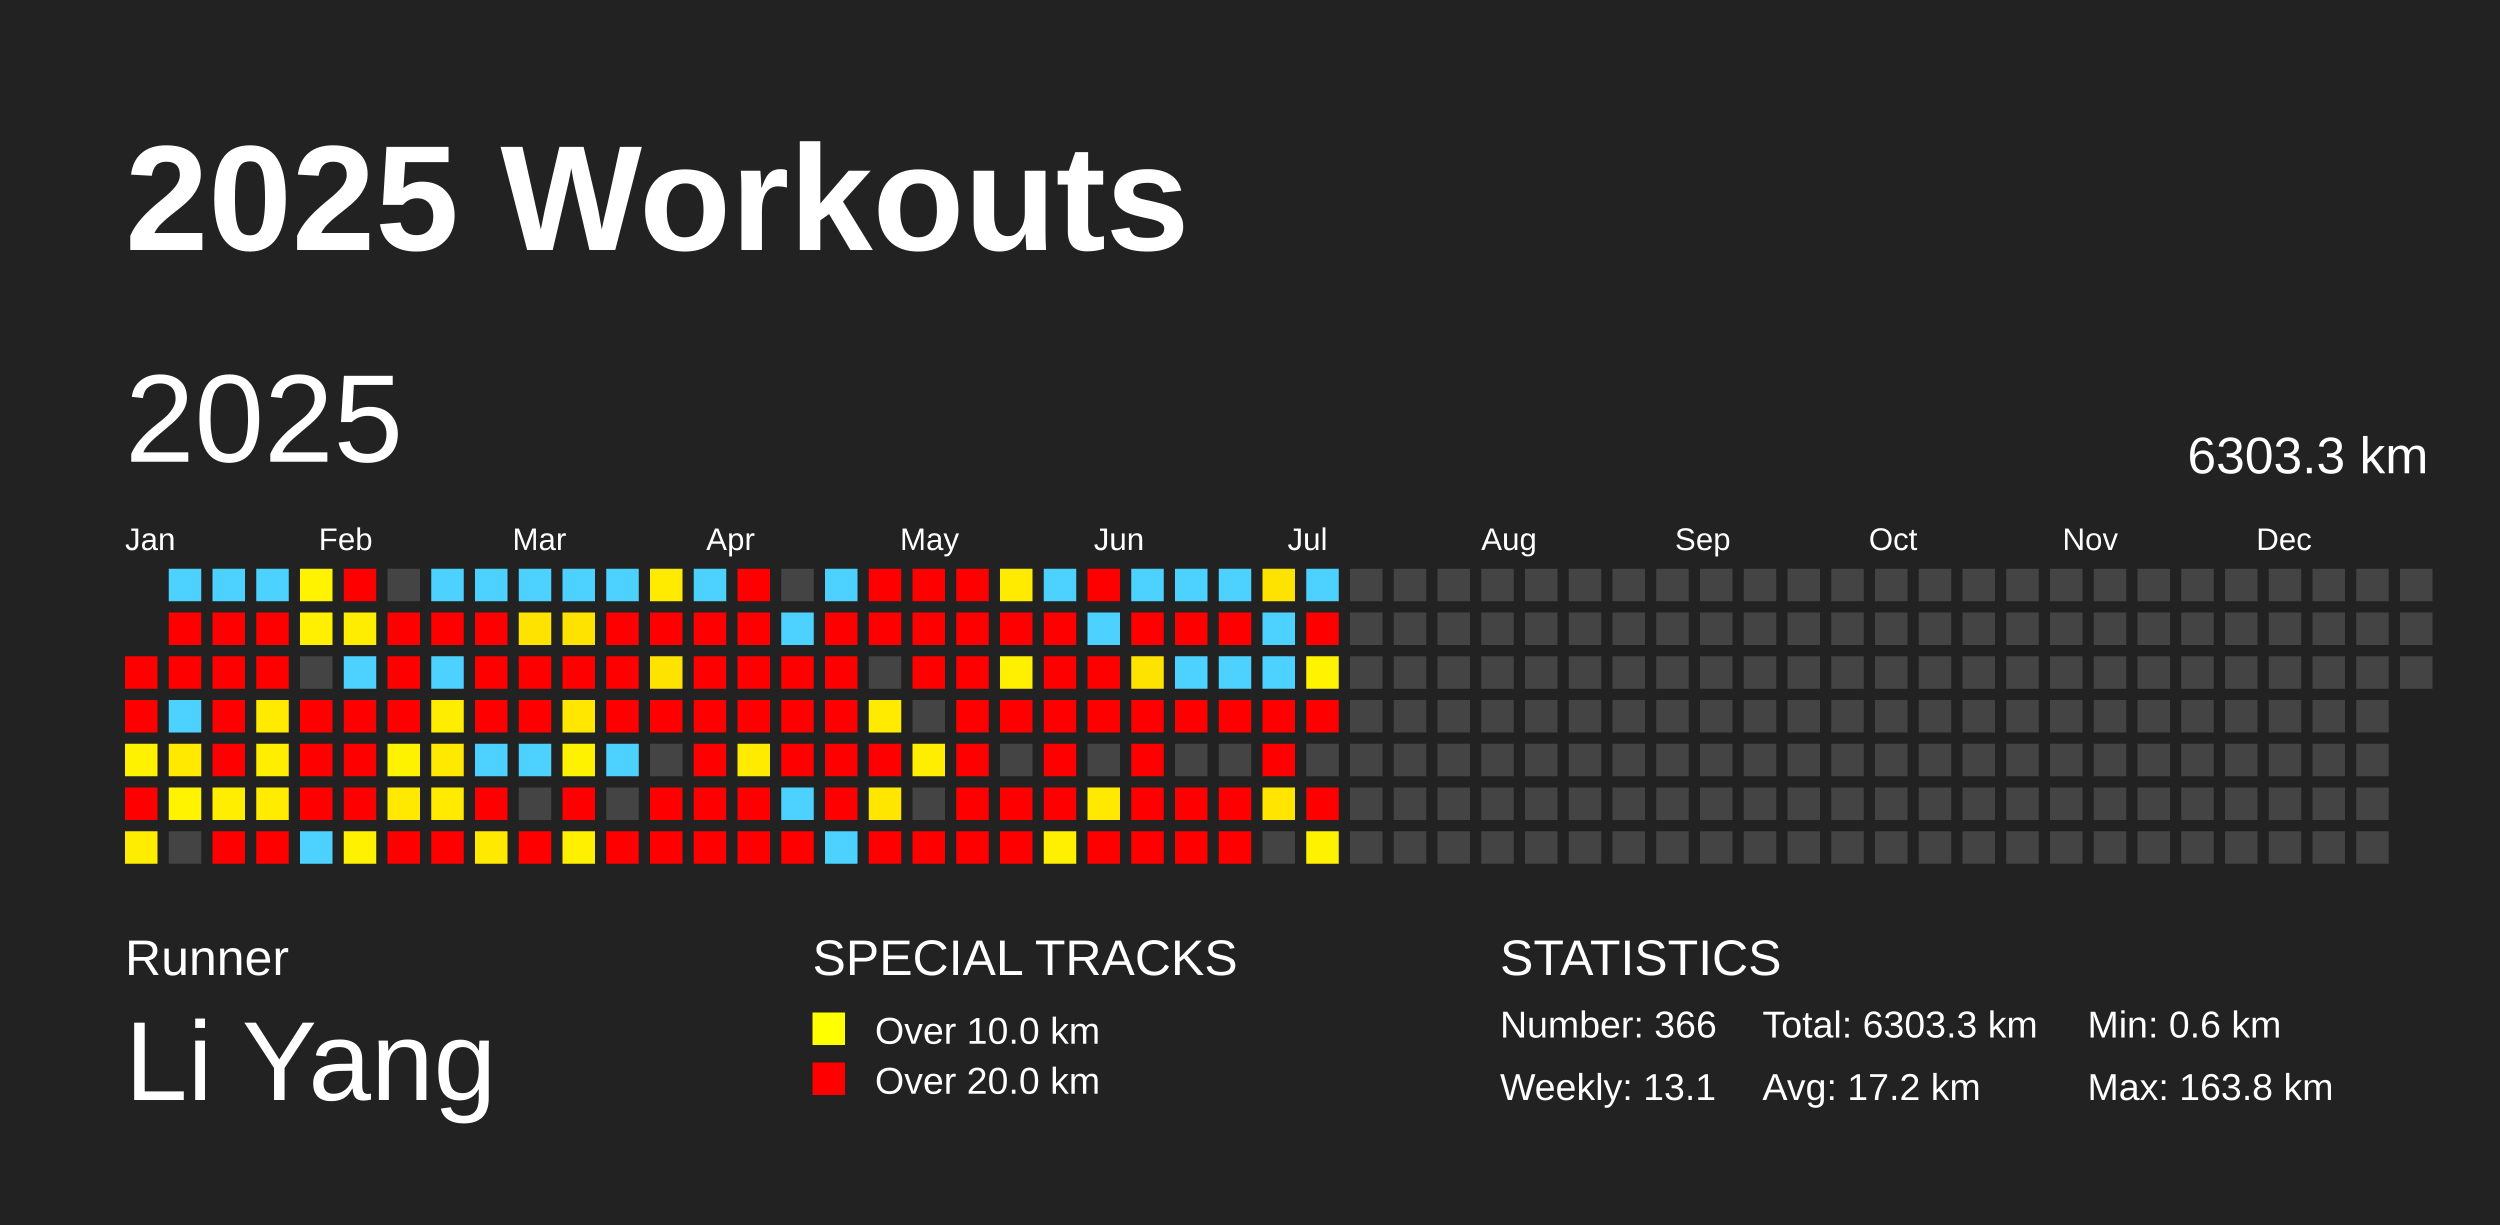
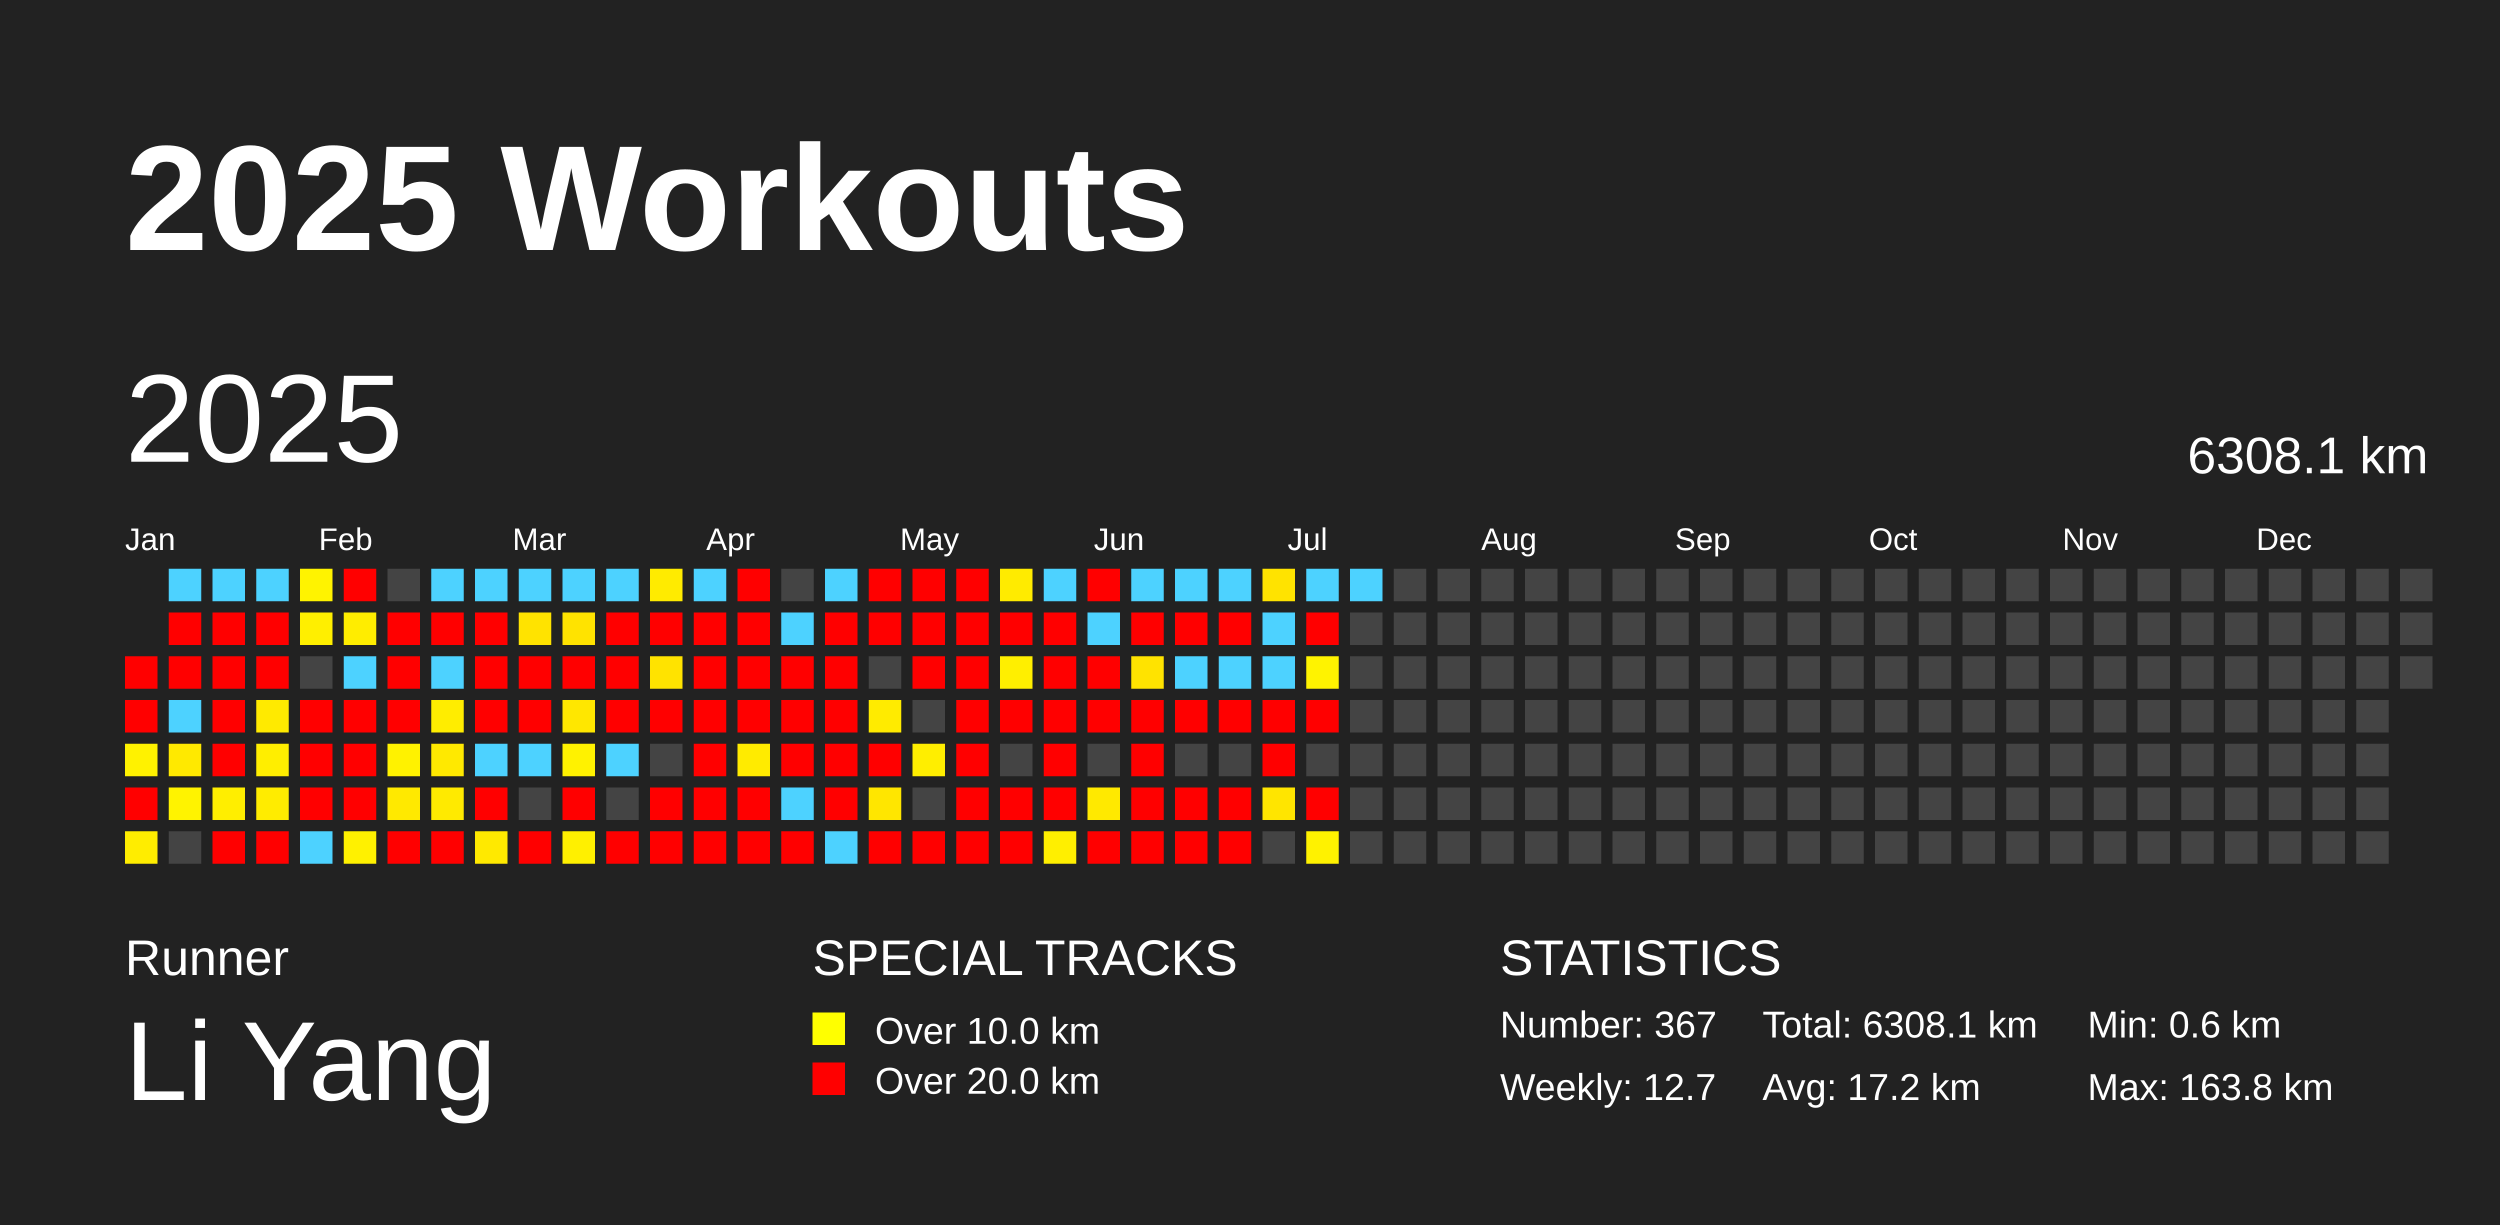
<svg xmlns="http://www.w3.org/2000/svg" baseProfile="full" height="98mm" version="1.1" viewBox="0,0,200,98" width="200mm">
  <defs />
  <rect fill="#222222" height="98" width="200" x="0" y="0" />
  <text fill="#FFFFFF" style="font-size:12px; font-family:Arial; font-weight:bold;" x="10" y="20">2025 Workouts</text>
  <text fill="#FFFFFF" style="font-size:4px; font-family:Arial" x="10" y="78">Runner</text>
  <text fill="#FFFFFF" style="font-size:9px; font-family:Arial" x="10" y="88">Li Yang</text>
  <text fill="#FFFFFF" style="font-size:4px; font-family:Arial" x="65" y="78">SPECIAL TRACKS</text>
  <rect fill="yellow" height="2.6" width="2.6" x="65" y="81" />
  <text fill="#FFFFFF" style="font-size:3px; font-family:Arial" x="70" y="83.5">Over 10.0 km</text>
  <rect fill="red" height="2.6" width="2.6" x="65" y="85" />
  <text fill="#FFFFFF" style="font-size:3px; font-family:Arial" x="70" y="87.5">Over 20.0 km</text>
  <text fill="#FFFFFF" style="font-size:4px; font-family:Arial" x="120" y="78">STATISTICS</text>
-   <text fill="#FFFFFF" style="font-size:3px; font-family:Arial" x="120" y="83">Number: 366</text>
-   <text fill="#FFFFFF" style="font-size:3px; font-family:Arial" x="120" y="88">Weekly: 13.1</text>
-   <text fill="#FFFFFF" style="font-size:3px; font-family:Arial" x="141" y="83">Total: 6303.3 km</text>
+   <text fill="#FFFFFF" style="font-size:3px; font-family:Arial" x="120" y="83">Number: 367</text>
+   <text fill="#FFFFFF" style="font-size:3px; font-family:Arial" x="120" y="88">Weekly: 12.7</text>
+   <text fill="#FFFFFF" style="font-size:3px; font-family:Arial" x="141" y="83">Total: 6308.1 km</text>
  <text fill="#FFFFFF" style="font-size:3px; font-family:Arial" x="141" y="88">Avg: 17.2 km</text>
  <text fill="#FFFFFF" style="font-size:3px; font-family:Arial" x="167" y="83">Min: 0.6 km</text>
  <text fill="#FFFFFF" style="font-size:3px; font-family:Arial" x="167" y="88">Max: 163.8 km</text>
  <text dominant-baseline="hanging" fill="#FFFFFF" style="font-size:10.0px; font-family:Arial;" x="10" y="30">2025</text>
-   <text dominant-baseline="hanging" fill="#FFFFFF" style="font-size:4.125px; font-family:Arial;" x="175" y="35">6303.3 km</text>
+   <text dominant-baseline="hanging" fill="#FFFFFF" style="font-size:4.125px; font-family:Arial;" x="175" y="35">6308.1 km</text>
  <text fill="#FFFFFF" style="font-size:2.5px; font-family:Arial" x="10.0" y="44">Jan</text>
  <text fill="#FFFFFF" style="font-size:2.5px; font-family:Arial" x="25.5" y="44">Feb</text>
  <text fill="#FFFFFF" style="font-size:2.5px; font-family:Arial" x="41.0" y="44">Mar</text>
  <text fill="#FFFFFF" style="font-size:2.5px; font-family:Arial" x="56.5" y="44">Apr</text>
  <text fill="#FFFFFF" style="font-size:2.5px; font-family:Arial" x="72.0" y="44">May</text>
  <text fill="#FFFFFF" style="font-size:2.5px; font-family:Arial" x="87.5" y="44">Jun</text>
  <text fill="#FFFFFF" style="font-size:2.5px; font-family:Arial" x="103.0" y="44">Jul</text>
  <text fill="#FFFFFF" style="font-size:2.5px; font-family:Arial" x="118.5" y="44">Aug</text>
  <text fill="#FFFFFF" style="font-size:2.5px; font-family:Arial" x="134.0" y="44">Sep</text>
  <text fill="#FFFFFF" style="font-size:2.5px; font-family:Arial" x="149.5" y="44">Oct</text>
  <text fill="#FFFFFF" style="font-size:2.5px; font-family:Arial" x="165.0" y="44">Nov</text>
  <text fill="#FFFFFF" style="font-size:2.5px; font-family:Arial" x="180.5" y="44">Dec</text>
  <rect fill="red" height="2.6" width="2.6" x="10.0" y="52.5" />
  <rect fill="red" height="2.6" width="2.6" x="10.0" y="56.0" />
  <rect fill="#fff200" height="2.6" width="2.6" x="10.0" y="59.5" />
  <rect fill="red" height="2.6" width="2.6" x="10.0" y="63.0" />
  <rect fill="#ffed00" height="2.6" width="2.6" x="10.0" y="66.5" />
  <rect fill="#4dd2ff" height="2.6" width="2.6" x="13.5" y="45.5" />
  <rect fill="red" height="2.6" width="2.6" x="13.5" y="49.0" />
  <rect fill="red" height="2.6" width="2.6" x="13.5" y="52.5" />
  <rect fill="#4dd2ff" height="2.6" width="2.6" x="13.5" y="56.0" />
  <rect fill="#ffe900" height="2.6" width="2.6" x="13.5" y="59.5" />
  <rect fill="#fff300" height="2.6" width="2.6" x="13.5" y="63.0" />
  <rect fill="#444444" height="2.6" width="2.6" x="13.5" y="66.5" />
  <rect fill="#4dd2ff" height="2.6" width="2.6" x="17.0" y="45.5" />
  <rect fill="red" height="2.6" width="2.6" x="17.0" y="49.0" />
  <rect fill="red" height="2.6" width="2.6" x="17.0" y="52.5" />
  <rect fill="red" height="2.6" width="2.6" x="17.0" y="56.0" />
  <rect fill="red" height="2.6" width="2.6" x="17.0" y="59.5" />
  <rect fill="#ffee00" height="2.6" width="2.6" x="17.0" y="63.0" />
  <rect fill="red" height="2.6" width="2.6" x="17.0" y="66.5" />
  <rect fill="#4dd2ff" height="2.6" width="2.6" x="20.5" y="45.5" />
  <rect fill="red" height="2.6" width="2.6" x="20.5" y="49.0" />
  <rect fill="red" height="2.6" width="2.6" x="20.5" y="52.5" />
  <rect fill="#ffea00" height="2.6" width="2.6" x="20.5" y="56.0" />
  <rect fill="#ffee00" height="2.6" width="2.6" x="20.5" y="59.5" />
  <rect fill="#ffec00" height="2.6" width="2.6" x="20.5" y="63.0" />
  <rect fill="red" height="2.6" width="2.6" x="20.5" y="66.5" />
  <rect fill="#fff300" height="2.6" width="2.6" x="24.0" y="45.5" />
  <rect fill="#ffef00" height="2.6" width="2.6" x="24.0" y="49.0" />
  <rect fill="#444444" height="2.6" width="2.6" x="24.0" y="52.5" />
  <rect fill="red" height="2.6" width="2.6" x="24.0" y="56.0" />
  <rect fill="red" height="2.6" width="2.6" x="24.0" y="59.5" />
  <rect fill="red" height="2.6" width="2.6" x="24.0" y="63.0" />
  <rect fill="#4dd2ff" height="2.6" width="2.6" x="24.0" y="66.5" />
  <rect fill="red" height="2.6" width="2.6" x="27.5" y="45.5" />
  <rect fill="#ffed00" height="2.6" width="2.6" x="27.5" y="49.0" />
  <rect fill="#4dd2ff" height="2.6" width="2.6" x="27.5" y="52.5" />
  <rect fill="red" height="2.6" width="2.6" x="27.5" y="56.0" />
  <rect fill="red" height="2.6" width="2.6" x="27.5" y="59.5" />
  <rect fill="red" height="2.6" width="2.6" x="27.5" y="63.0" />
  <rect fill="#fff100" height="2.6" width="2.6" x="27.5" y="66.5" />
  <rect fill="#444444" height="2.6" width="2.6" x="31.0" y="45.5" />
  <rect fill="red" height="2.6" width="2.6" x="31.0" y="49.0" />
  <rect fill="red" height="2.6" width="2.6" x="31.0" y="52.5" />
  <rect fill="red" height="2.6" width="2.6" x="31.0" y="56.0" />
  <rect fill="#fff200" height="2.6" width="2.6" x="31.0" y="59.5" />
  <rect fill="#ffe900" height="2.6" width="2.6" x="31.0" y="63.0" />
  <rect fill="red" height="2.6" width="2.6" x="31.0" y="66.5" />
  <rect fill="#4dd2ff" height="2.6" width="2.6" x="34.5" y="45.5" />
  <rect fill="red" height="2.6" width="2.6" x="34.5" y="49.0" />
  <rect fill="#4dd2ff" height="2.6" width="2.6" x="34.5" y="52.5" />
  <rect fill="#ffed00" height="2.6" width="2.6" x="34.5" y="56.0" />
  <rect fill="#ffe900" height="2.6" width="2.6" x="34.5" y="59.5" />
  <rect fill="#ffea00" height="2.6" width="2.6" x="34.5" y="63.0" />
  <rect fill="red" height="2.6" width="2.6" x="34.5" y="66.5" />
  <rect fill="#4dd2ff" height="2.6" width="2.6" x="38.0" y="45.5" />
  <rect fill="red" height="2.6" width="2.6" x="38.0" y="49.0" />
  <rect fill="red" height="2.6" width="2.6" x="38.0" y="52.5" />
  <rect fill="red" height="2.6" width="2.6" x="38.0" y="56.0" />
  <rect fill="#4dd2ff" height="2.6" width="2.6" x="38.0" y="59.5" />
  <rect fill="red" height="2.6" width="2.6" x="38.0" y="63.0" />
  <rect fill="#ffe900" height="2.6" width="2.6" x="38.0" y="66.5" />
  <rect fill="#4dd2ff" height="2.6" width="2.6" x="41.5" y="45.5" />
  <rect fill="#ffe300" height="2.6" width="2.6" x="41.5" y="49.0" />
  <rect fill="red" height="2.6" width="2.6" x="41.5" y="52.5" />
  <rect fill="red" height="2.6" width="2.6" x="41.5" y="56.0" />
  <rect fill="#4dd2ff" height="2.6" width="2.6" x="41.5" y="59.5" />
  <rect fill="#444444" height="2.6" width="2.6" x="41.5" y="63.0" />
  <rect fill="red" height="2.6" width="2.6" x="41.5" y="66.5" />
  <rect fill="#4dd2ff" height="2.6" width="2.6" x="45.0" y="45.5" />
  <rect fill="#ffe300" height="2.6" width="2.6" x="45.0" y="49.0" />
  <rect fill="red" height="2.6" width="2.6" x="45.0" y="52.5" />
  <rect fill="#ffe700" height="2.6" width="2.6" x="45.0" y="56.0" />
  <rect fill="#fff200" height="2.6" width="2.6" x="45.0" y="59.5" />
  <rect fill="red" height="2.6" width="2.6" x="45.0" y="63.0" />
  <rect fill="#fff000" height="2.6" width="2.6" x="45.0" y="66.5" />
  <rect fill="#4dd2ff" height="2.6" width="2.6" x="48.5" y="45.5" />
  <rect fill="red" height="2.6" width="2.6" x="48.5" y="49.0" />
  <rect fill="red" height="2.6" width="2.6" x="48.5" y="52.5" />
  <rect fill="red" height="2.6" width="2.6" x="48.5" y="56.0" />
  <rect fill="#4dd2ff" height="2.6" width="2.6" x="48.5" y="59.5" />
  <rect fill="#444444" height="2.6" width="2.6" x="48.5" y="63.0" />
  <rect fill="red" height="2.6" width="2.6" x="48.5" y="66.5" />
  <rect fill="#ffeb00" height="2.6" width="2.6" x="52.0" y="45.5" />
  <rect fill="red" height="2.6" width="2.6" x="52.0" y="49.0" />
  <rect fill="#ffe300" height="2.6" width="2.6" x="52.0" y="52.5" />
  <rect fill="red" height="2.6" width="2.6" x="52.0" y="56.0" />
  <rect fill="#444444" height="2.6" width="2.6" x="52.0" y="59.5" />
  <rect fill="red" height="2.6" width="2.6" x="52.0" y="63.0" />
  <rect fill="red" height="2.6" width="2.6" x="52.0" y="66.5" />
  <rect fill="#4dd2ff" height="2.6" width="2.6" x="55.5" y="45.5" />
  <rect fill="red" height="2.6" width="2.6" x="55.5" y="49.0" />
  <rect fill="red" height="2.6" width="2.6" x="55.5" y="52.5" />
  <rect fill="red" height="2.6" width="2.6" x="55.5" y="56.0" />
  <rect fill="red" height="2.6" width="2.6" x="55.5" y="59.5" />
  <rect fill="red" height="2.6" width="2.6" x="55.5" y="63.0" />
  <rect fill="red" height="2.6" width="2.6" x="55.5" y="66.5" />
  <rect fill="red" height="2.6" width="2.6" x="59.0" y="45.5" />
  <rect fill="red" height="2.6" width="2.6" x="59.0" y="49.0" />
  <rect fill="red" height="2.6" width="2.6" x="59.0" y="52.5" />
  <rect fill="red" height="2.6" width="2.6" x="59.0" y="56.0" />
  <rect fill="#ffeb00" height="2.6" width="2.6" x="59.0" y="59.5" />
  <rect fill="red" height="2.6" width="2.6" x="59.0" y="63.0" />
  <rect fill="red" height="2.6" width="2.6" x="59.0" y="66.5" />
  <rect fill="#444444" height="2.6" width="2.6" x="62.5" y="45.5" />
  <rect fill="#4dd2ff" height="2.6" width="2.6" x="62.5" y="49.0" />
  <rect fill="red" height="2.6" width="2.6" x="62.5" y="52.5" />
  <rect fill="red" height="2.6" width="2.6" x="62.5" y="56.0" />
  <rect fill="red" height="2.6" width="2.6" x="62.5" y="59.5" />
  <rect fill="#4dd2ff" height="2.6" width="2.6" x="62.5" y="63.0" />
  <rect fill="red" height="2.6" width="2.6" x="62.5" y="66.5" />
  <rect fill="#4dd2ff" height="2.6" width="2.6" x="66.0" y="45.5" />
  <rect fill="red" height="2.6" width="2.6" x="66.0" y="49.0" />
  <rect fill="red" height="2.6" width="2.6" x="66.0" y="52.5" />
  <rect fill="red" height="2.6" width="2.6" x="66.0" y="56.0" />
  <rect fill="red" height="2.6" width="2.6" x="66.0" y="59.5" />
  <rect fill="red" height="2.6" width="2.6" x="66.0" y="63.0" />
  <rect fill="#4dd2ff" height="2.6" width="2.6" x="66.0" y="66.5" />
  <rect fill="red" height="2.6" width="2.6" x="69.5" y="45.5" />
  <rect fill="red" height="2.6" width="2.6" x="69.5" y="49.0" />
  <rect fill="#444444" height="2.6" width="2.6" x="69.5" y="52.5" />
  <rect fill="#ffeb00" height="2.6" width="2.6" x="69.5" y="56.0" />
  <rect fill="red" height="2.6" width="2.6" x="69.5" y="59.5" />
  <rect fill="#ffe600" height="2.6" width="2.6" x="69.5" y="63.0" />
  <rect fill="red" height="2.6" width="2.6" x="69.5" y="66.5" />
  <rect fill="red" height="2.6" width="2.6" x="73.0" y="45.5" />
  <rect fill="red" height="2.6" width="2.6" x="73.0" y="49.0" />
  <rect fill="red" height="2.6" width="2.6" x="73.0" y="52.5" />
  <rect fill="#444444" height="2.6" width="2.6" x="73.0" y="56.0" />
  <rect fill="#ffee00" height="2.6" width="2.6" x="73.0" y="59.5" />
  <rect fill="#444444" height="2.6" width="2.6" x="73.0" y="63.0" />
  <rect fill="red" height="2.6" width="2.6" x="73.0" y="66.5" />
  <rect fill="red" height="2.6" width="2.6" x="76.5" y="45.5" />
  <rect fill="red" height="2.6" width="2.6" x="76.5" y="49.0" />
  <rect fill="red" height="2.6" width="2.6" x="76.5" y="52.5" />
  <rect fill="red" height="2.6" width="2.6" x="76.5" y="56.0" />
  <rect fill="red" height="2.6" width="2.6" x="76.5" y="59.5" />
  <rect fill="red" height="2.6" width="2.6" x="76.5" y="63.0" />
  <rect fill="red" height="2.6" width="2.6" x="76.5" y="66.5" />
  <rect fill="#ffeb00" height="2.6" width="2.6" x="80.0" y="45.5" />
  <rect fill="red" height="2.6" width="2.6" x="80.0" y="49.0" />
  <rect fill="#ffef00" height="2.6" width="2.6" x="80.0" y="52.5" />
  <rect fill="red" height="2.6" width="2.6" x="80.0" y="56.0" />
  <rect fill="#444444" height="2.6" width="2.6" x="80.0" y="59.5" />
  <rect fill="red" height="2.6" width="2.6" x="80.0" y="63.0" />
  <rect fill="red" height="2.6" width="2.6" x="80.0" y="66.5" />
  <rect fill="#4dd2ff" height="2.6" width="2.6" x="83.5" y="45.5" />
  <rect fill="red" height="2.6" width="2.6" x="83.5" y="49.0" />
  <rect fill="red" height="2.6" width="2.6" x="83.5" y="52.5" />
  <rect fill="red" height="2.6" width="2.6" x="83.5" y="56.0" />
  <rect fill="red" height="2.6" width="2.6" x="83.5" y="59.5" />
  <rect fill="red" height="2.6" width="2.6" x="83.5" y="63.0" />
  <rect fill="#ffef00" height="2.6" width="2.6" x="83.5" y="66.5" />
  <rect fill="red" height="2.6" width="2.6" x="87.0" y="45.5" />
  <rect fill="#4dd2ff" height="2.6" width="2.6" x="87.0" y="49.0" />
  <rect fill="red" height="2.6" width="2.6" x="87.0" y="52.5" />
  <rect fill="red" height="2.6" width="2.6" x="87.0" y="56.0" />
  <rect fill="#444444" height="2.6" width="2.6" x="87.0" y="59.5" />
  <rect fill="#ffe900" height="2.6" width="2.6" x="87.0" y="63.0" />
  <rect fill="red" height="2.6" width="2.6" x="87.0" y="66.5" />
  <rect fill="#4dd2ff" height="2.6" width="2.6" x="90.5" y="45.5" />
  <rect fill="red" height="2.6" width="2.6" x="90.5" y="49.0" />
  <rect fill="#ffe300" height="2.6" width="2.6" x="90.5" y="52.5" />
  <rect fill="red" height="2.6" width="2.6" x="90.5" y="56.0" />
  <rect fill="red" height="2.6" width="2.6" x="90.5" y="59.5" />
  <rect fill="red" height="2.6" width="2.6" x="90.5" y="63.0" />
  <rect fill="red" height="2.6" width="2.6" x="90.5" y="66.5" />
  <rect fill="#4dd2ff" height="2.6" width="2.6" x="94.0" y="45.5" />
  <rect fill="red" height="2.6" width="2.6" x="94.0" y="49.0" />
  <rect fill="#4dd2ff" height="2.6" width="2.6" x="94.0" y="52.5" />
  <rect fill="red" height="2.6" width="2.6" x="94.0" y="56.0" />
  <rect fill="#444444" height="2.6" width="2.6" x="94.0" y="59.5" />
  <rect fill="red" height="2.6" width="2.6" x="94.0" y="63.0" />
  <rect fill="red" height="2.6" width="2.6" x="94.0" y="66.5" />
  <rect fill="#4dd2ff" height="2.6" width="2.6" x="97.5" y="45.5" />
  <rect fill="red" height="2.6" width="2.6" x="97.5" y="49.0" />
  <rect fill="#4dd2ff" height="2.6" width="2.6" x="97.5" y="52.5" />
  <rect fill="red" height="2.6" width="2.6" x="97.5" y="56.0" />
  <rect fill="#444444" height="2.6" width="2.6" x="97.5" y="59.5" />
  <rect fill="red" height="2.6" width="2.6" x="97.5" y="63.0" />
  <rect fill="red" height="2.6" width="2.6" x="97.5" y="66.5" />
  <rect fill="#ffe300" height="2.6" width="2.6" x="101.0" y="45.5" />
  <rect fill="#4dd2ff" height="2.6" width="2.6" x="101.0" y="49.0" />
  <rect fill="#4dd2ff" height="2.6" width="2.6" x="101.0" y="52.5" />
  <rect fill="red" height="2.6" width="2.6" x="101.0" y="56.0" />
  <rect fill="red" height="2.6" width="2.6" x="101.0" y="59.5" />
  <rect fill="#ffe500" height="2.6" width="2.6" x="101.0" y="63.0" />
  <rect fill="#444444" height="2.6" width="2.6" x="101.0" y="66.5" />
  <rect fill="#4dd2ff" height="2.6" width="2.6" x="104.5" y="45.5" />
  <rect fill="red" height="2.6" width="2.6" x="104.5" y="49.0" />
  <rect fill="#fff300" height="2.6" width="2.6" x="104.5" y="52.5" />
  <rect fill="red" height="2.6" width="2.6" x="104.5" y="56.0" />
  <rect fill="#444444" height="2.6" width="2.6" x="104.5" y="59.5" />
  <rect fill="red" height="2.6" width="2.6" x="104.5" y="63.0" />
  <rect fill="#fff200" height="2.6" width="2.6" x="104.5" y="66.5" />
-   <rect fill="#444444" height="2.6" width="2.6" x="108.0" y="45.5" />
+   <rect fill="#4dd2ff" height="2.6" width="2.6" x="108.0" y="45.5" />
  <rect fill="#444444" height="2.6" width="2.6" x="108.0" y="49.0" />
  <rect fill="#444444" height="2.6" width="2.6" x="108.0" y="52.5" />
  <rect fill="#444444" height="2.6" width="2.6" x="108.0" y="56.0" />
  <rect fill="#444444" height="2.6" width="2.6" x="108.0" y="59.5" />
  <rect fill="#444444" height="2.6" width="2.6" x="108.0" y="63.0" />
  <rect fill="#444444" height="2.6" width="2.6" x="108.0" y="66.5" />
  <rect fill="#444444" height="2.6" width="2.6" x="111.5" y="45.5" />
  <rect fill="#444444" height="2.6" width="2.6" x="111.5" y="49.0" />
  <rect fill="#444444" height="2.6" width="2.6" x="111.5" y="52.5" />
  <rect fill="#444444" height="2.6" width="2.6" x="111.5" y="56.0" />
  <rect fill="#444444" height="2.6" width="2.6" x="111.5" y="59.5" />
  <rect fill="#444444" height="2.6" width="2.6" x="111.5" y="63.0" />
  <rect fill="#444444" height="2.6" width="2.6" x="111.5" y="66.5" />
  <rect fill="#444444" height="2.6" width="2.6" x="115.0" y="45.5" />
  <rect fill="#444444" height="2.6" width="2.6" x="115.0" y="49.0" />
  <rect fill="#444444" height="2.6" width="2.6" x="115.0" y="52.5" />
  <rect fill="#444444" height="2.6" width="2.6" x="115.0" y="56.0" />
  <rect fill="#444444" height="2.6" width="2.6" x="115.0" y="59.5" />
  <rect fill="#444444" height="2.6" width="2.6" x="115.0" y="63.0" />
  <rect fill="#444444" height="2.6" width="2.6" x="115.0" y="66.5" />
  <rect fill="#444444" height="2.6" width="2.6" x="118.5" y="45.5" />
  <rect fill="#444444" height="2.6" width="2.6" x="118.5" y="49.0" />
  <rect fill="#444444" height="2.6" width="2.6" x="118.5" y="52.5" />
  <rect fill="#444444" height="2.6" width="2.6" x="118.5" y="56.0" />
  <rect fill="#444444" height="2.6" width="2.6" x="118.5" y="59.5" />
  <rect fill="#444444" height="2.6" width="2.6" x="118.5" y="63.0" />
  <rect fill="#444444" height="2.6" width="2.6" x="118.5" y="66.5" />
  <rect fill="#444444" height="2.6" width="2.6" x="122.0" y="45.5" />
  <rect fill="#444444" height="2.6" width="2.6" x="122.0" y="49.0" />
  <rect fill="#444444" height="2.6" width="2.6" x="122.0" y="52.5" />
  <rect fill="#444444" height="2.6" width="2.6" x="122.0" y="56.0" />
  <rect fill="#444444" height="2.6" width="2.6" x="122.0" y="59.5" />
  <rect fill="#444444" height="2.6" width="2.6" x="122.0" y="63.0" />
  <rect fill="#444444" height="2.6" width="2.6" x="122.0" y="66.5" />
  <rect fill="#444444" height="2.6" width="2.6" x="125.5" y="45.5" />
  <rect fill="#444444" height="2.6" width="2.6" x="125.5" y="49.0" />
  <rect fill="#444444" height="2.6" width="2.6" x="125.5" y="52.5" />
  <rect fill="#444444" height="2.6" width="2.6" x="125.5" y="56.0" />
  <rect fill="#444444" height="2.6" width="2.6" x="125.5" y="59.5" />
  <rect fill="#444444" height="2.6" width="2.6" x="125.5" y="63.0" />
  <rect fill="#444444" height="2.6" width="2.6" x="125.5" y="66.5" />
  <rect fill="#444444" height="2.6" width="2.6" x="129.0" y="45.5" />
  <rect fill="#444444" height="2.6" width="2.6" x="129.0" y="49.0" />
  <rect fill="#444444" height="2.6" width="2.6" x="129.0" y="52.5" />
  <rect fill="#444444" height="2.6" width="2.6" x="129.0" y="56.0" />
  <rect fill="#444444" height="2.6" width="2.6" x="129.0" y="59.5" />
  <rect fill="#444444" height="2.6" width="2.6" x="129.0" y="63.0" />
  <rect fill="#444444" height="2.6" width="2.6" x="129.0" y="66.5" />
  <rect fill="#444444" height="2.6" width="2.6" x="132.5" y="45.5" />
  <rect fill="#444444" height="2.6" width="2.6" x="132.5" y="49.0" />
  <rect fill="#444444" height="2.6" width="2.6" x="132.5" y="52.5" />
  <rect fill="#444444" height="2.6" width="2.6" x="132.5" y="56.0" />
  <rect fill="#444444" height="2.6" width="2.6" x="132.5" y="59.5" />
  <rect fill="#444444" height="2.6" width="2.6" x="132.5" y="63.0" />
  <rect fill="#444444" height="2.6" width="2.6" x="132.5" y="66.5" />
  <rect fill="#444444" height="2.6" width="2.6" x="136.0" y="45.5" />
  <rect fill="#444444" height="2.6" width="2.6" x="136.0" y="49.0" />
  <rect fill="#444444" height="2.6" width="2.6" x="136.0" y="52.5" />
  <rect fill="#444444" height="2.6" width="2.6" x="136.0" y="56.0" />
  <rect fill="#444444" height="2.6" width="2.6" x="136.0" y="59.5" />
  <rect fill="#444444" height="2.6" width="2.6" x="136.0" y="63.0" />
  <rect fill="#444444" height="2.6" width="2.6" x="136.0" y="66.5" />
  <rect fill="#444444" height="2.6" width="2.6" x="139.5" y="45.5" />
  <rect fill="#444444" height="2.6" width="2.6" x="139.5" y="49.0" />
  <rect fill="#444444" height="2.6" width="2.6" x="139.5" y="52.5" />
  <rect fill="#444444" height="2.6" width="2.6" x="139.5" y="56.0" />
  <rect fill="#444444" height="2.6" width="2.6" x="139.5" y="59.5" />
  <rect fill="#444444" height="2.6" width="2.6" x="139.5" y="63.0" />
  <rect fill="#444444" height="2.6" width="2.6" x="139.5" y="66.5" />
  <rect fill="#444444" height="2.6" width="2.6" x="143.0" y="45.5" />
  <rect fill="#444444" height="2.6" width="2.6" x="143.0" y="49.0" />
  <rect fill="#444444" height="2.6" width="2.6" x="143.0" y="52.5" />
  <rect fill="#444444" height="2.6" width="2.6" x="143.0" y="56.0" />
  <rect fill="#444444" height="2.6" width="2.6" x="143.0" y="59.5" />
  <rect fill="#444444" height="2.6" width="2.6" x="143.0" y="63.0" />
  <rect fill="#444444" height="2.6" width="2.6" x="143.0" y="66.5" />
  <rect fill="#444444" height="2.6" width="2.6" x="146.5" y="45.5" />
  <rect fill="#444444" height="2.6" width="2.6" x="146.5" y="49.0" />
  <rect fill="#444444" height="2.6" width="2.6" x="146.5" y="52.5" />
  <rect fill="#444444" height="2.6" width="2.6" x="146.5" y="56.0" />
  <rect fill="#444444" height="2.6" width="2.6" x="146.5" y="59.5" />
  <rect fill="#444444" height="2.6" width="2.6" x="146.5" y="63.0" />
  <rect fill="#444444" height="2.6" width="2.6" x="146.5" y="66.5" />
  <rect fill="#444444" height="2.6" width="2.6" x="150.0" y="45.5" />
  <rect fill="#444444" height="2.6" width="2.6" x="150.0" y="49.0" />
  <rect fill="#444444" height="2.6" width="2.6" x="150.0" y="52.5" />
  <rect fill="#444444" height="2.6" width="2.6" x="150.0" y="56.0" />
  <rect fill="#444444" height="2.6" width="2.6" x="150.0" y="59.5" />
  <rect fill="#444444" height="2.6" width="2.6" x="150.0" y="63.0" />
  <rect fill="#444444" height="2.6" width="2.6" x="150.0" y="66.5" />
  <rect fill="#444444" height="2.6" width="2.6" x="153.5" y="45.5" />
  <rect fill="#444444" height="2.6" width="2.6" x="153.5" y="49.0" />
  <rect fill="#444444" height="2.6" width="2.6" x="153.5" y="52.5" />
  <rect fill="#444444" height="2.6" width="2.6" x="153.5" y="56.0" />
  <rect fill="#444444" height="2.6" width="2.6" x="153.5" y="59.5" />
  <rect fill="#444444" height="2.6" width="2.6" x="153.5" y="63.0" />
  <rect fill="#444444" height="2.6" width="2.6" x="153.5" y="66.5" />
  <rect fill="#444444" height="2.6" width="2.6" x="157.0" y="45.5" />
  <rect fill="#444444" height="2.6" width="2.6" x="157.0" y="49.0" />
  <rect fill="#444444" height="2.6" width="2.6" x="157.0" y="52.5" />
  <rect fill="#444444" height="2.6" width="2.6" x="157.0" y="56.0" />
  <rect fill="#444444" height="2.6" width="2.6" x="157.0" y="59.5" />
  <rect fill="#444444" height="2.6" width="2.6" x="157.0" y="63.0" />
  <rect fill="#444444" height="2.6" width="2.6" x="157.0" y="66.5" />
  <rect fill="#444444" height="2.6" width="2.6" x="160.5" y="45.5" />
  <rect fill="#444444" height="2.6" width="2.6" x="160.5" y="49.0" />
  <rect fill="#444444" height="2.6" width="2.6" x="160.5" y="52.5" />
  <rect fill="#444444" height="2.6" width="2.6" x="160.5" y="56.0" />
  <rect fill="#444444" height="2.6" width="2.6" x="160.5" y="59.5" />
  <rect fill="#444444" height="2.6" width="2.6" x="160.5" y="63.0" />
  <rect fill="#444444" height="2.6" width="2.6" x="160.5" y="66.5" />
  <rect fill="#444444" height="2.6" width="2.6" x="164.0" y="45.5" />
  <rect fill="#444444" height="2.6" width="2.6" x="164.0" y="49.0" />
  <rect fill="#444444" height="2.6" width="2.6" x="164.0" y="52.5" />
  <rect fill="#444444" height="2.6" width="2.6" x="164.0" y="56.0" />
  <rect fill="#444444" height="2.6" width="2.6" x="164.0" y="59.5" />
  <rect fill="#444444" height="2.6" width="2.6" x="164.0" y="63.0" />
  <rect fill="#444444" height="2.6" width="2.6" x="164.0" y="66.5" />
  <rect fill="#444444" height="2.6" width="2.6" x="167.5" y="45.5" />
  <rect fill="#444444" height="2.6" width="2.6" x="167.5" y="49.0" />
  <rect fill="#444444" height="2.6" width="2.6" x="167.5" y="52.5" />
  <rect fill="#444444" height="2.6" width="2.6" x="167.5" y="56.0" />
  <rect fill="#444444" height="2.6" width="2.6" x="167.5" y="59.5" />
  <rect fill="#444444" height="2.6" width="2.6" x="167.5" y="63.0" />
  <rect fill="#444444" height="2.6" width="2.6" x="167.5" y="66.5" />
  <rect fill="#444444" height="2.6" width="2.6" x="171.0" y="45.5" />
  <rect fill="#444444" height="2.6" width="2.6" x="171.0" y="49.0" />
  <rect fill="#444444" height="2.6" width="2.6" x="171.0" y="52.5" />
  <rect fill="#444444" height="2.6" width="2.6" x="171.0" y="56.0" />
  <rect fill="#444444" height="2.6" width="2.6" x="171.0" y="59.5" />
  <rect fill="#444444" height="2.6" width="2.6" x="171.0" y="63.0" />
  <rect fill="#444444" height="2.6" width="2.6" x="171.0" y="66.5" />
  <rect fill="#444444" height="2.6" width="2.6" x="174.5" y="45.5" />
  <rect fill="#444444" height="2.6" width="2.6" x="174.5" y="49.0" />
  <rect fill="#444444" height="2.6" width="2.6" x="174.5" y="52.5" />
  <rect fill="#444444" height="2.6" width="2.6" x="174.5" y="56.0" />
  <rect fill="#444444" height="2.6" width="2.6" x="174.5" y="59.5" />
  <rect fill="#444444" height="2.6" width="2.6" x="174.5" y="63.0" />
  <rect fill="#444444" height="2.6" width="2.6" x="174.5" y="66.5" />
  <rect fill="#444444" height="2.6" width="2.6" x="178.0" y="45.5" />
  <rect fill="#444444" height="2.6" width="2.6" x="178.0" y="49.0" />
  <rect fill="#444444" height="2.6" width="2.6" x="178.0" y="52.5" />
  <rect fill="#444444" height="2.6" width="2.6" x="178.0" y="56.0" />
  <rect fill="#444444" height="2.6" width="2.6" x="178.0" y="59.5" />
  <rect fill="#444444" height="2.6" width="2.6" x="178.0" y="63.0" />
  <rect fill="#444444" height="2.6" width="2.6" x="178.0" y="66.5" />
  <rect fill="#444444" height="2.6" width="2.6" x="181.5" y="45.5" />
  <rect fill="#444444" height="2.6" width="2.6" x="181.5" y="49.0" />
  <rect fill="#444444" height="2.6" width="2.6" x="181.5" y="52.5" />
  <rect fill="#444444" height="2.6" width="2.6" x="181.5" y="56.0" />
  <rect fill="#444444" height="2.6" width="2.6" x="181.5" y="59.5" />
  <rect fill="#444444" height="2.6" width="2.6" x="181.5" y="63.0" />
  <rect fill="#444444" height="2.6" width="2.6" x="181.5" y="66.5" />
  <rect fill="#444444" height="2.6" width="2.6" x="185.0" y="45.5" />
  <rect fill="#444444" height="2.6" width="2.6" x="185.0" y="49.0" />
  <rect fill="#444444" height="2.6" width="2.6" x="185.0" y="52.5" />
  <rect fill="#444444" height="2.6" width="2.6" x="185.0" y="56.0" />
  <rect fill="#444444" height="2.6" width="2.6" x="185.0" y="59.5" />
  <rect fill="#444444" height="2.6" width="2.6" x="185.0" y="63.0" />
  <rect fill="#444444" height="2.6" width="2.6" x="185.0" y="66.5" />
  <rect fill="#444444" height="2.6" width="2.6" x="188.5" y="45.5" />
  <rect fill="#444444" height="2.6" width="2.6" x="188.5" y="49.0" />
  <rect fill="#444444" height="2.6" width="2.6" x="188.5" y="52.5" />
  <rect fill="#444444" height="2.6" width="2.6" x="188.5" y="56.0" />
  <rect fill="#444444" height="2.6" width="2.6" x="188.5" y="59.5" />
  <rect fill="#444444" height="2.6" width="2.6" x="188.5" y="63.0" />
  <rect fill="#444444" height="2.6" width="2.6" x="188.5" y="66.5" />
  <rect fill="#444444" height="2.6" width="2.6" x="192.0" y="45.5" />
  <rect fill="#444444" height="2.6" width="2.6" x="192.0" y="49.0" />
  <rect fill="#444444" height="2.6" width="2.6" x="192.0" y="52.5" />
</svg>
